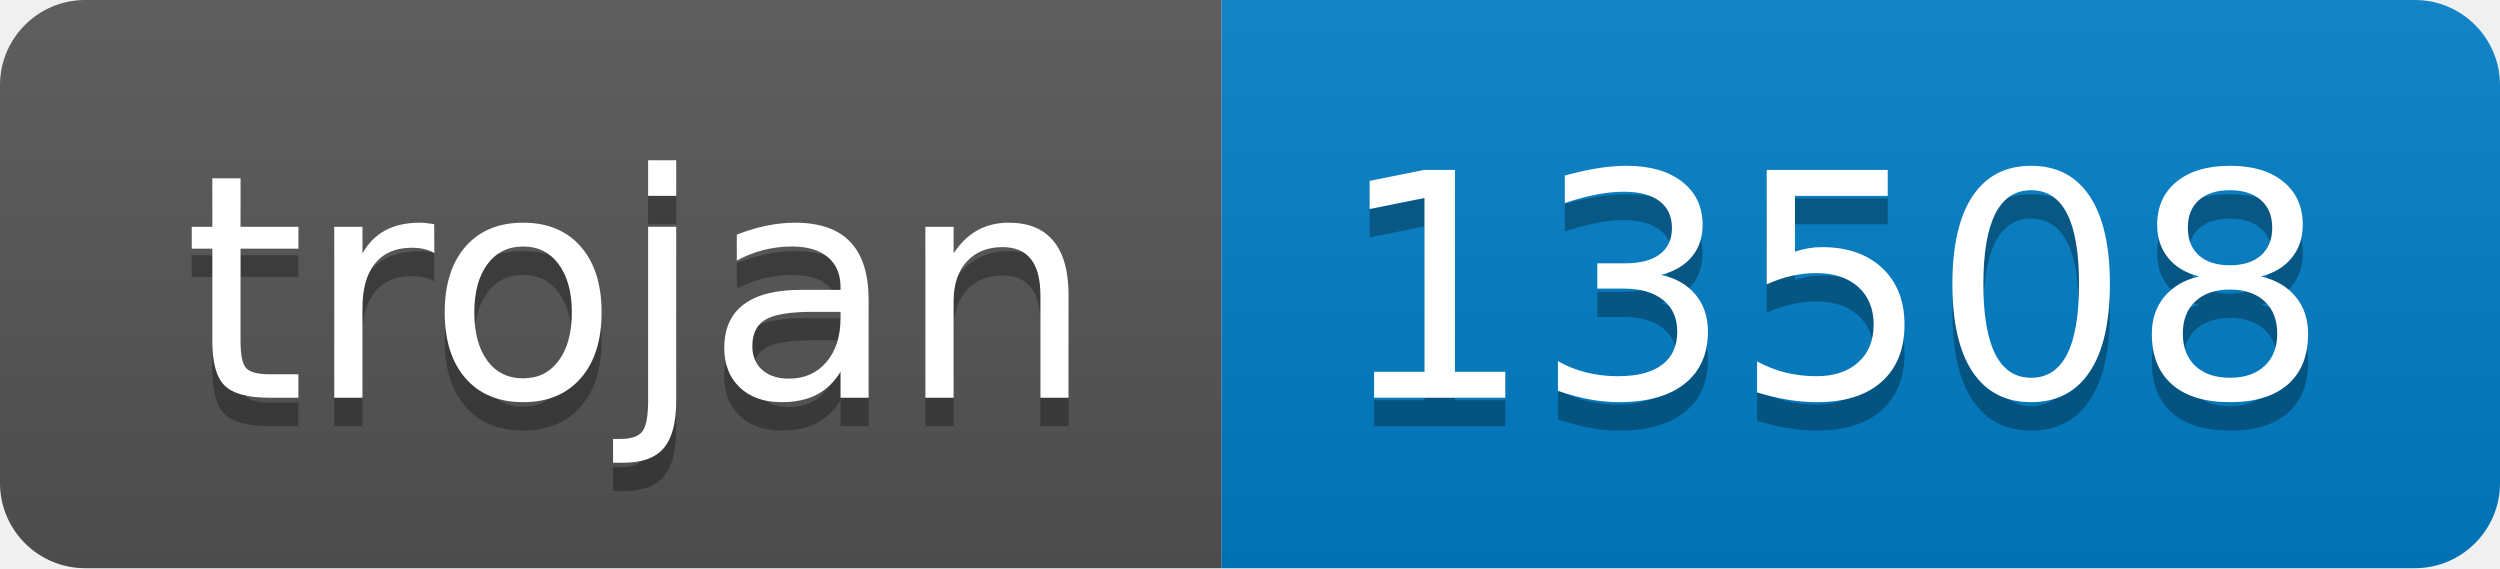
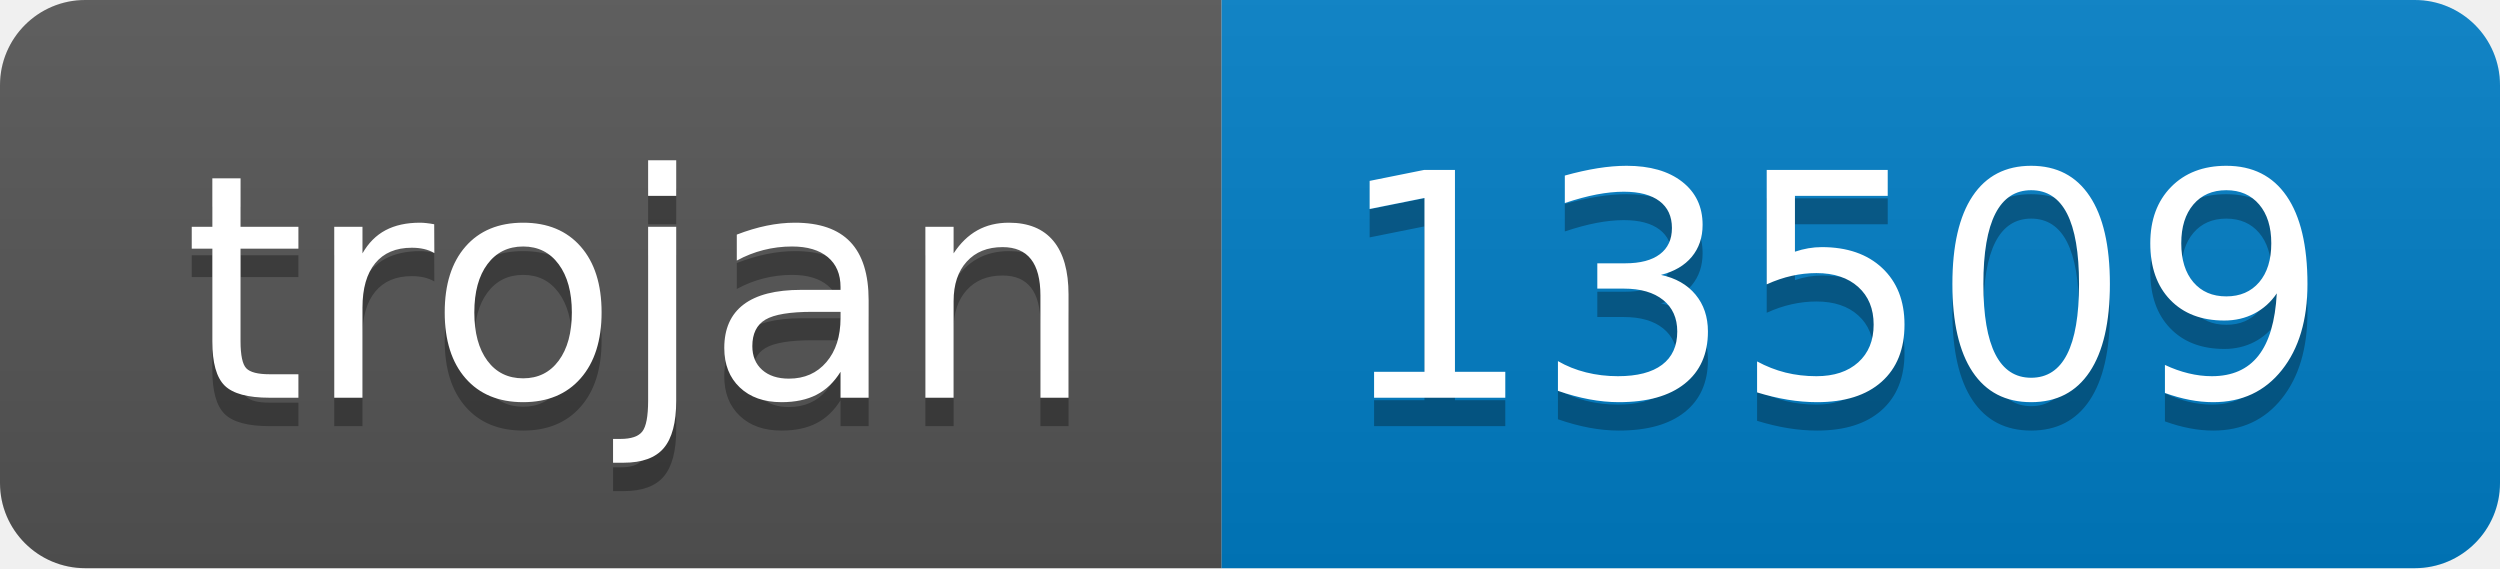
- <svg xmlns="http://www.w3.org/2000/svg" width="88" height="20" role="img" aria-label="trojan: 13508">
+ <svg xmlns="http://www.w3.org/2000/svg" width="88" height="20" role="img" aria-label="trojan: 13509">
  <linearGradient id="s" x2="0" y2="100%">
    <stop offset="0" stop-color="#bbb" stop-opacity=".1" />
    <stop offset="1" stop-opacity=".1" />
  </linearGradient>
  <clipPath id="r">
    <rect width="88" height="20" rx="3" fill="#fff" />
  </clipPath>
  <g clip-path="url(#r)">
    <rect width="43" height="20" fill="#555" />
    <rect x="43" width="45" height="20" fill="#007ec6" />
    <rect width="88" height="20" fill="url(#s)" />
  </g>
  <g fill="#fff" text-anchor="middle" font-family="Verdana,Geneva,DejaVu Sans,sans-serif" text-rendering="geometricPrecision" font-size="110">
    <text aria-hidden="true" x="225" y="150" fill="#010101" fill-opacity=".3" transform="scale(.1)" textLength="330">trojan</text>
    <text x="225" y="140" transform="scale(.1)" fill="#fff" textLength="330">trojan</text>
-     <text aria-hidden="true" x="645" y="150" fill="#010101" fill-opacity=".3" transform="scale(.1)" textLength="350">13508</text>
-     <text x="645" y="140" transform="scale(.1)" fill="#fff" textLength="350">13508</text>
+     <text aria-hidden="true" x="645" y="150" fill="#010101" fill-opacity=".3" transform="scale(.1)" textLength="350">13509</text>
+     <text x="645" y="140" transform="scale(.1)" fill="#fff" textLength="350">13509</text>
  </g>
</svg>
